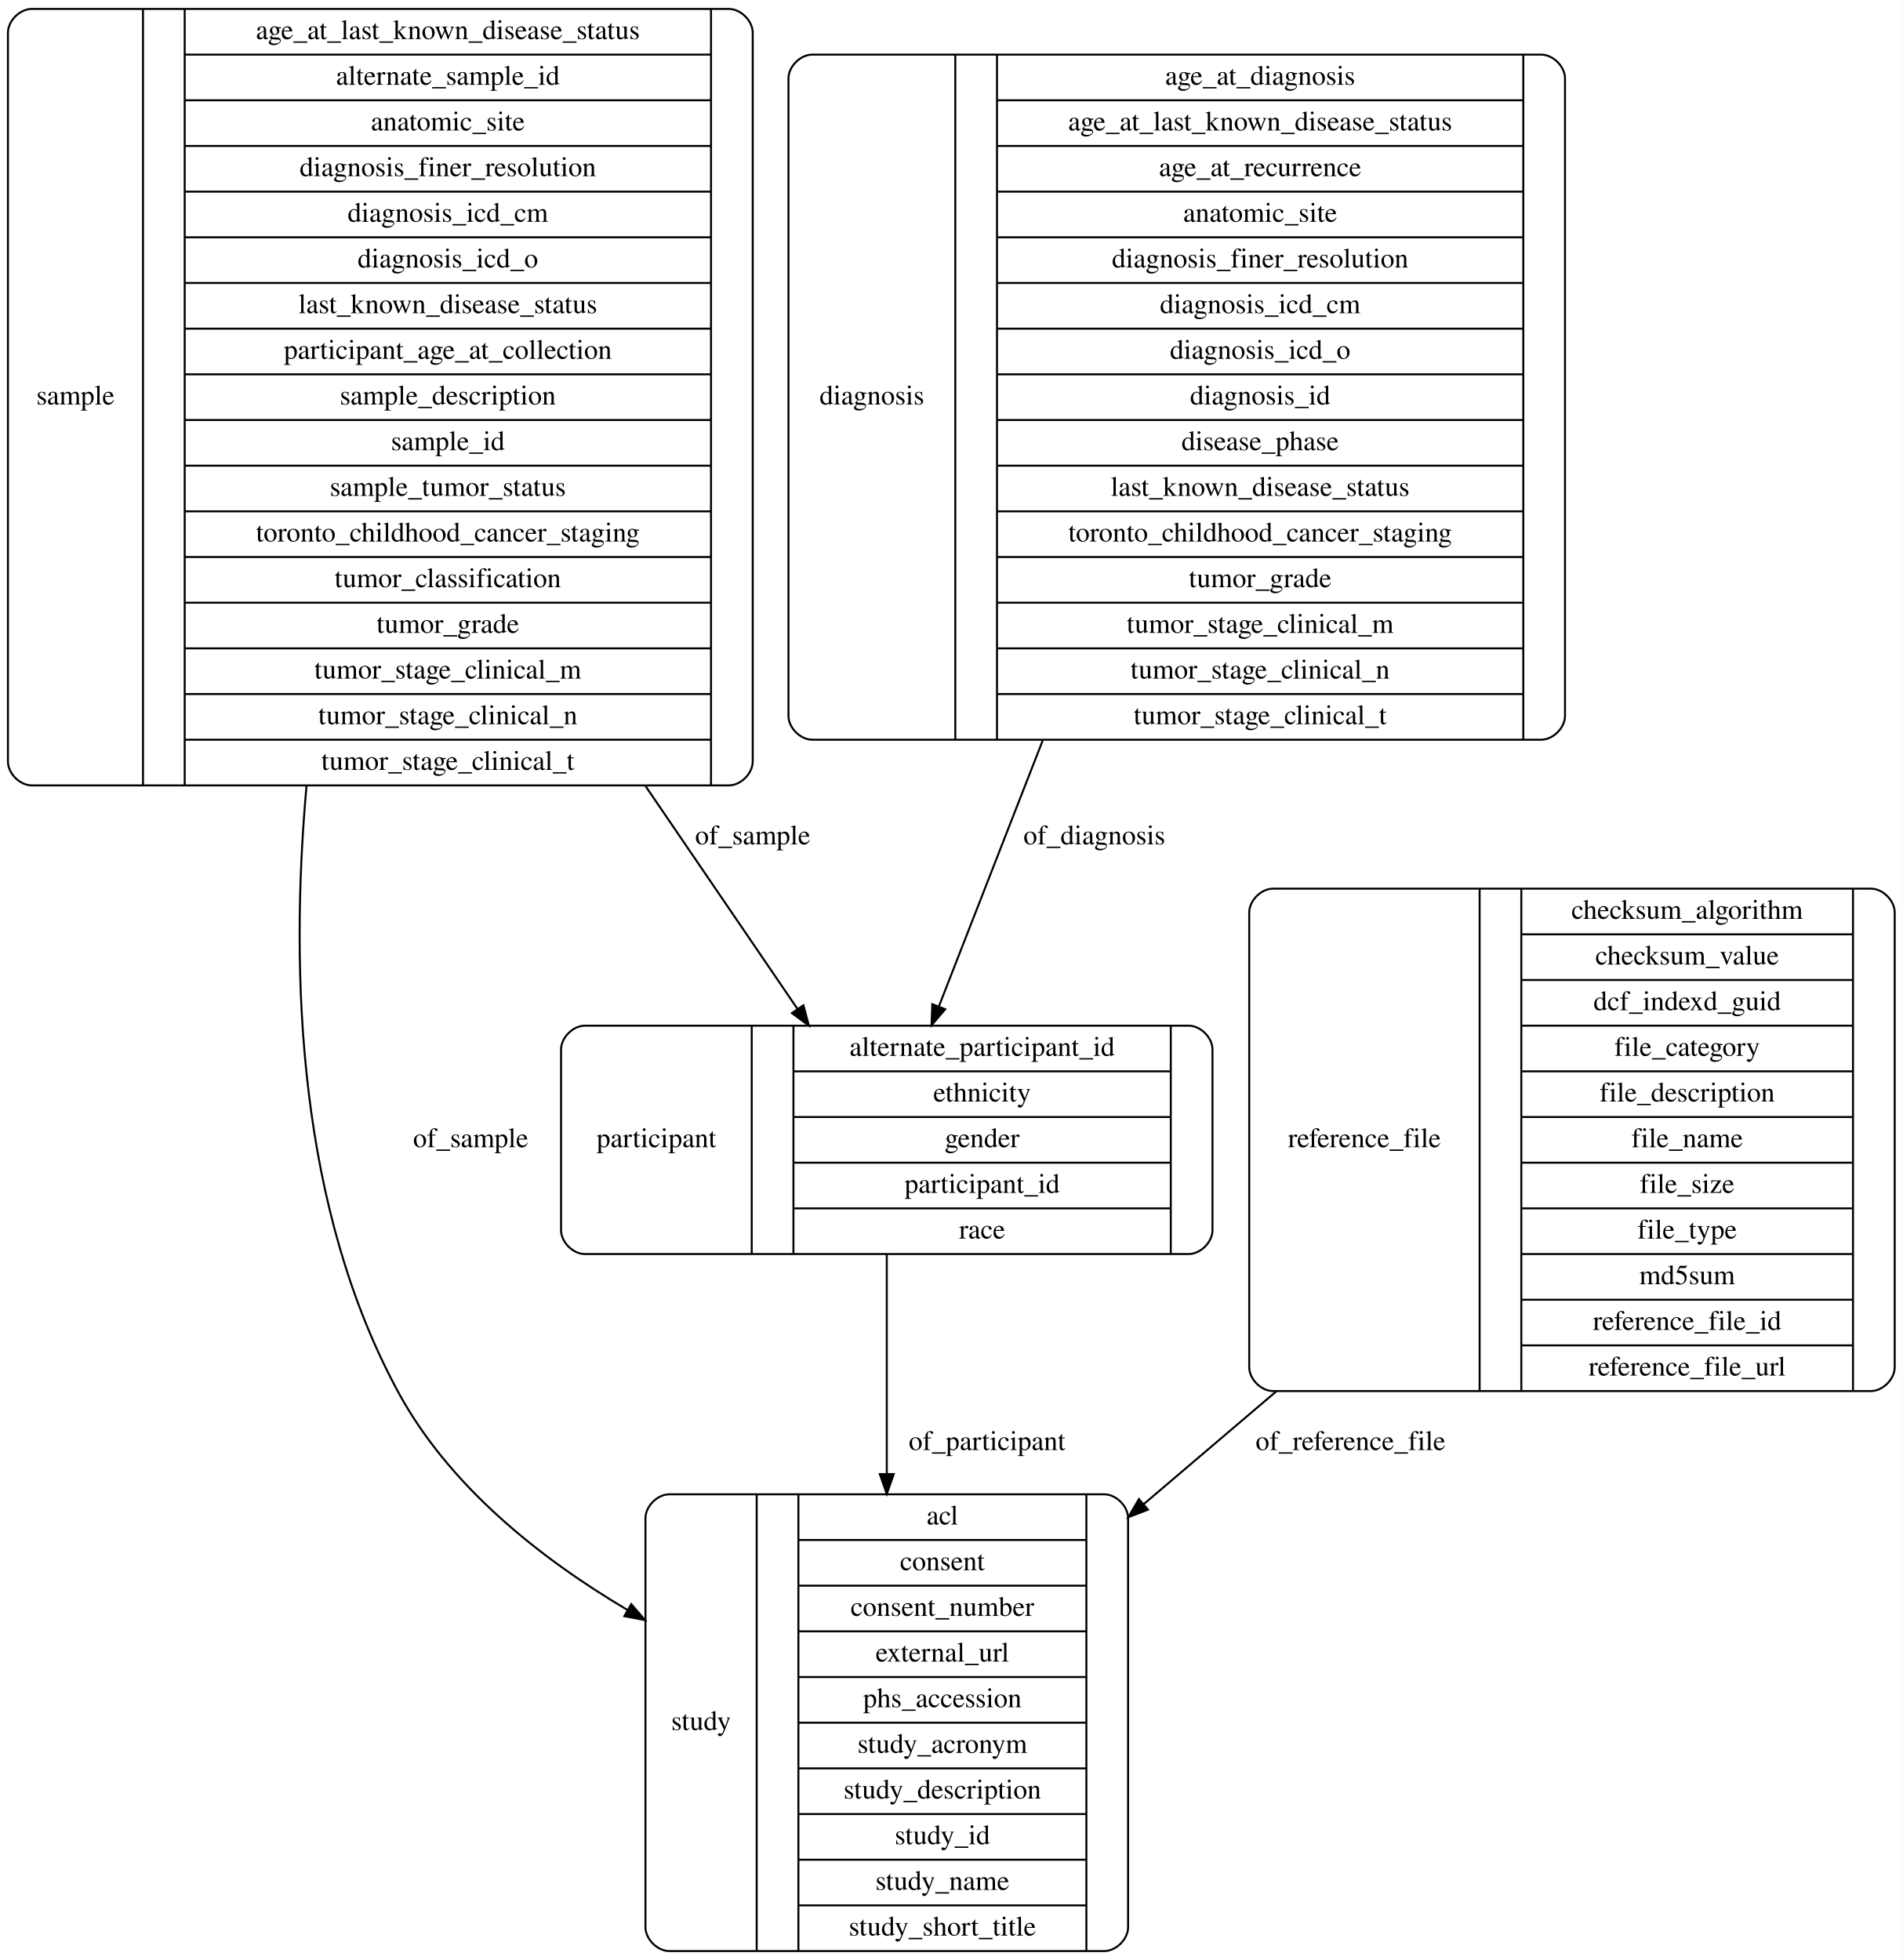
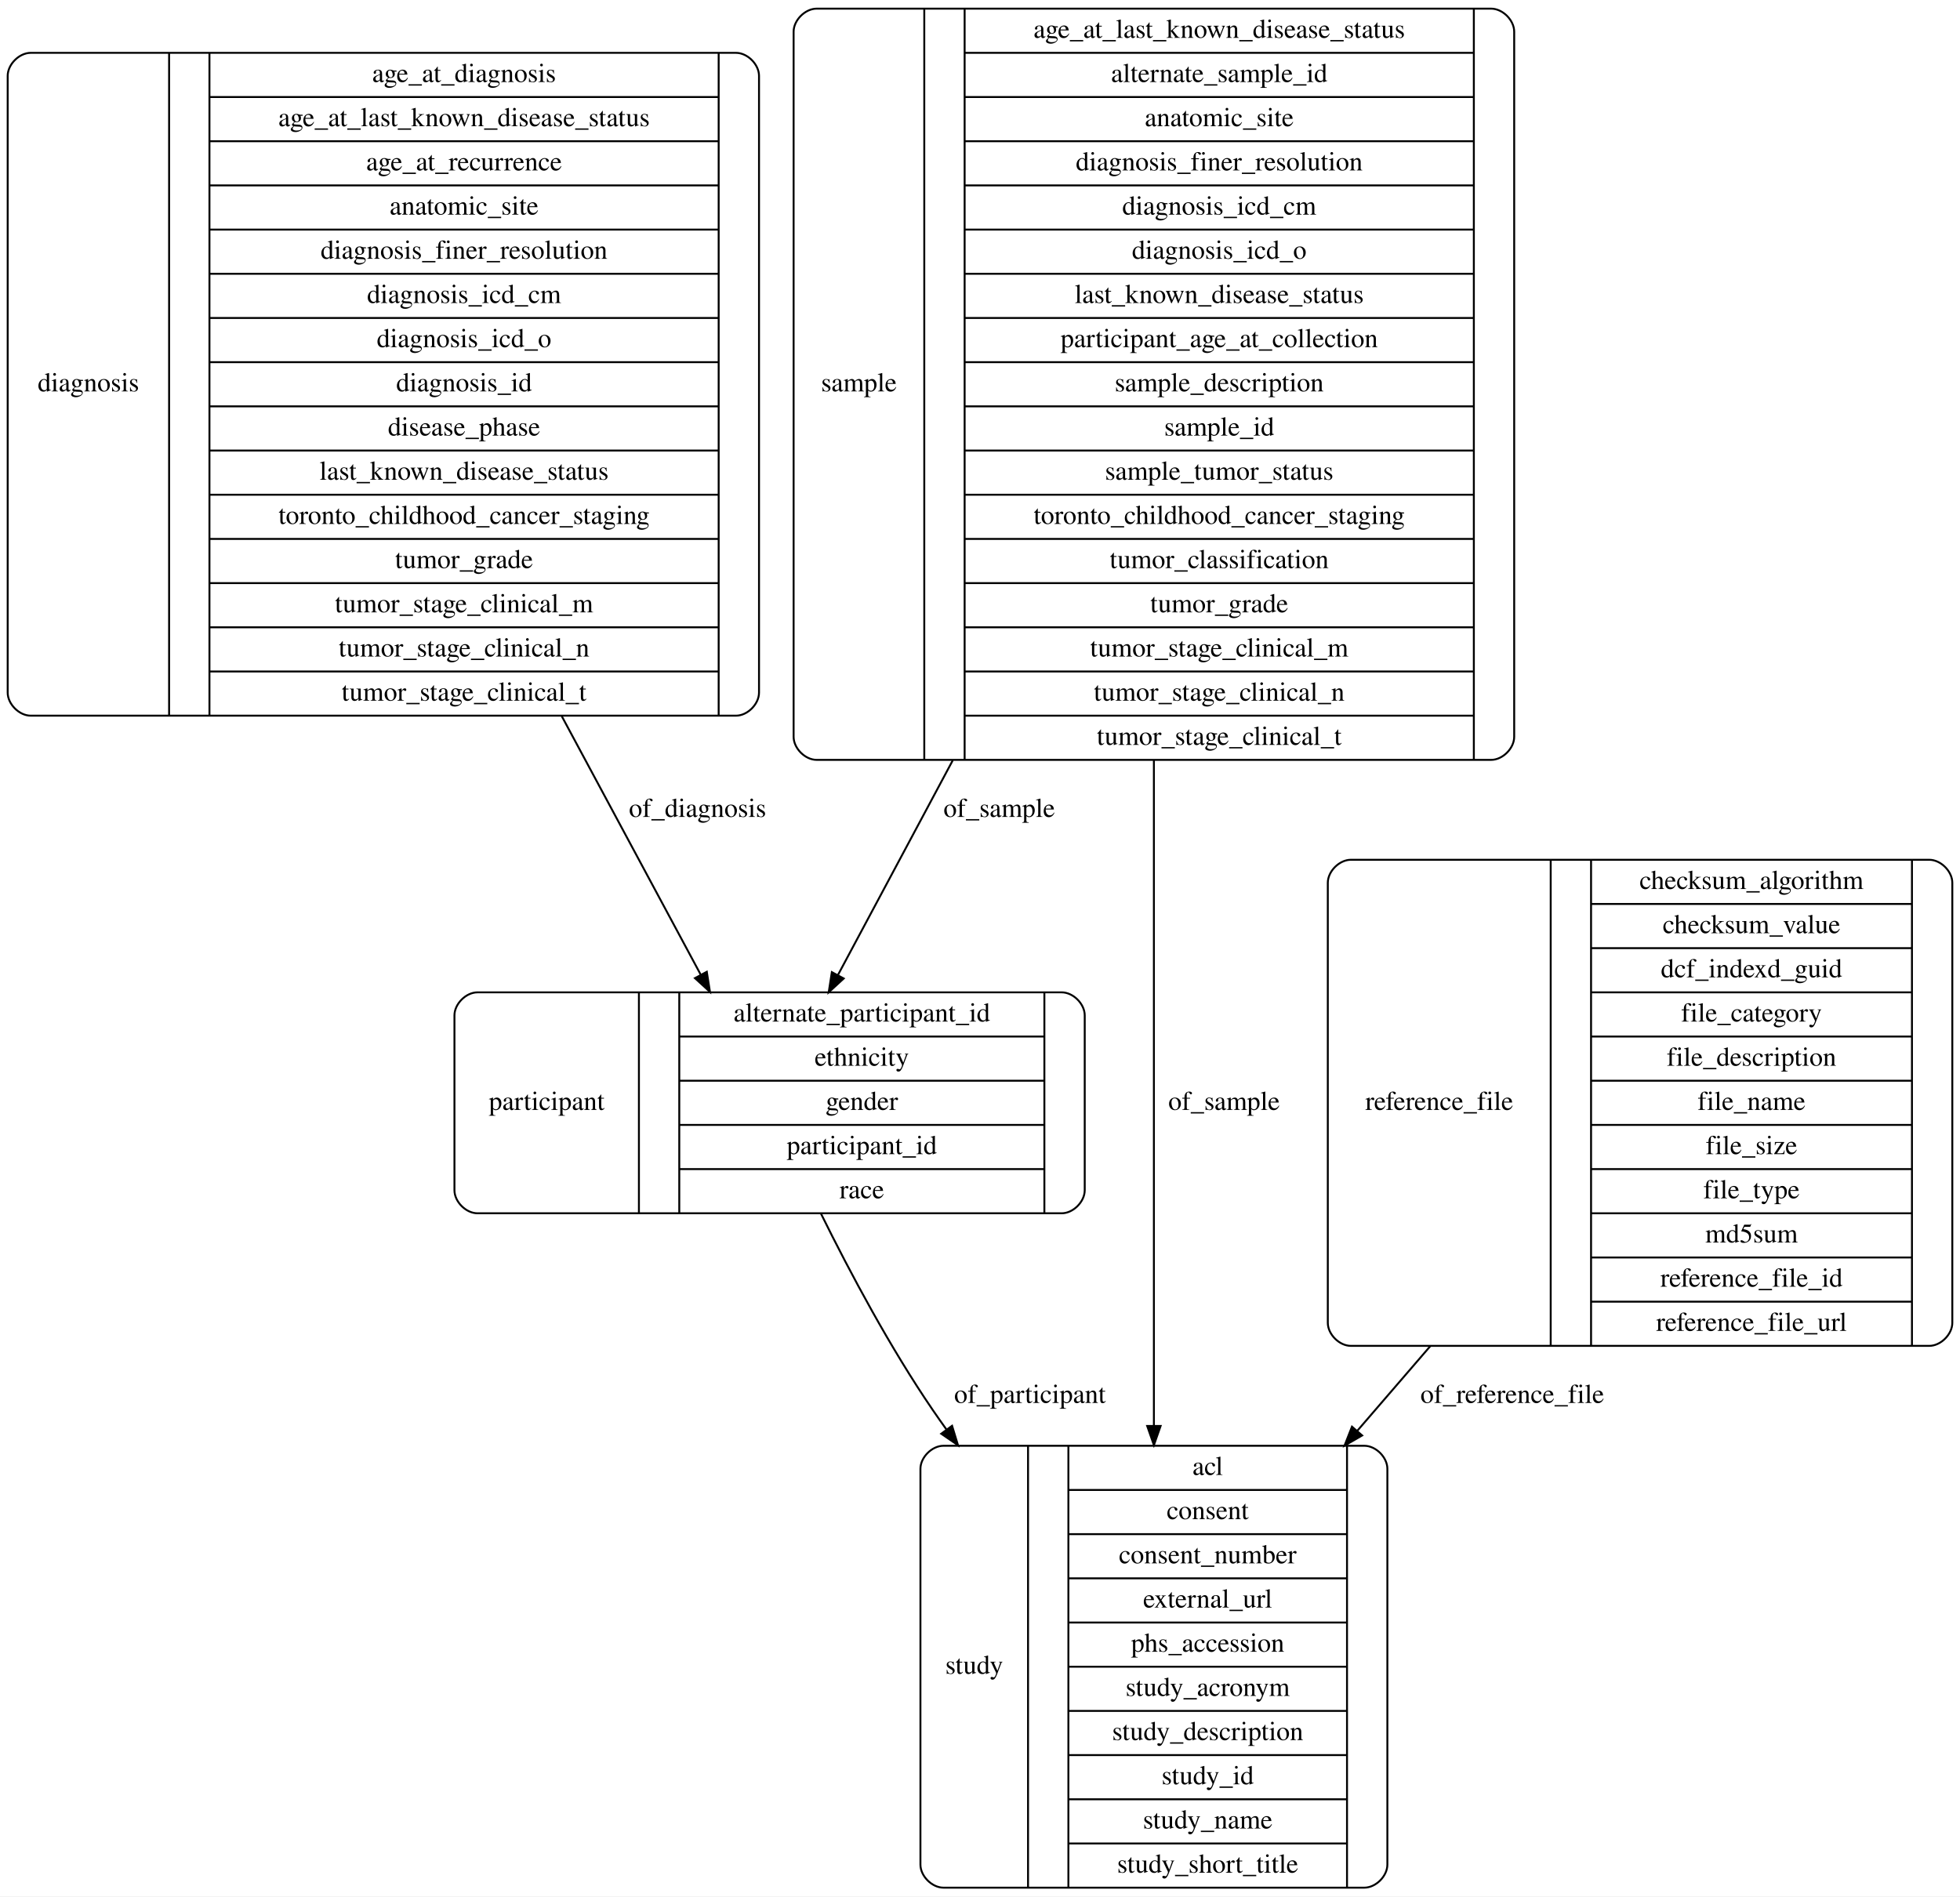
- <svg xmlns="http://www.w3.org/2000/svg" width="958pt" height="987pt" viewBox="0.00 0.00 958.00 987.00">
+ <svg xmlns="http://www.w3.org/2000/svg" width="1020pt" height="987pt" viewBox="0.00 0.00 1020.00 987.00">
  <g id="graph0" class="graph" transform="scale(1 1) rotate(0) translate(4 983)">
-     <polygon fill="#ffffff" stroke="transparent" points="-4,4 -4,-983 954,-983 954,4 -4,4" />
+     <polygon fill="#ffffff" stroke="transparent" points="-4,4 -4,-983 1016,-983 1016,4 -4,4" />
    <g id="node1" class="node">
-       <path fill="none" stroke="#000000" d="M12,-587.5C12,-587.5 363,-587.5 363,-587.5 369,-587.5 375,-593.5 375,-599.5 375,-599.5 375,-966.5 375,-966.5 375,-972.5 369,-978.5 363,-978.5 363,-978.5 12,-978.5 12,-978.5 6,-978.5 0,-972.5 0,-966.5 0,-966.5 0,-599.5 0,-599.5 0,-593.5 6,-587.5 12,-587.5" />
-       <text text-anchor="middle" x="34" y="-779.3" font-family="Times,serif" font-size="14.00" fill="#000000">sample</text>
-       <polyline fill="none" stroke="#000000" points="68,-587.5 68,-978.5 " />
-       <text text-anchor="middle" x="78.5" y="-779.3" font-family="Times,serif" font-size="14.00" fill="#000000"> </text>
-       <polyline fill="none" stroke="#000000" points="89,-587.5 89,-978.5 " />
-       <text text-anchor="middle" x="221.5" y="-963.3" font-family="Times,serif" font-size="14.00" fill="#000000">age_at_last_known_disease_status</text>
-       <polyline fill="none" stroke="#000000" points="89,-955.5 354,-955.5 " />
-       <text text-anchor="middle" x="221.5" y="-940.3" font-family="Times,serif" font-size="14.00" fill="#000000">alternate_sample_id</text>
-       <polyline fill="none" stroke="#000000" points="89,-932.5 354,-932.5 " />
-       <text text-anchor="middle" x="221.5" y="-917.3" font-family="Times,serif" font-size="14.00" fill="#000000">anatomic_site</text>
-       <polyline fill="none" stroke="#000000" points="89,-909.5 354,-909.5 " />
-       <text text-anchor="middle" x="221.5" y="-894.3" font-family="Times,serif" font-size="14.00" fill="#000000">diagnosis_finer_resolution</text>
-       <polyline fill="none" stroke="#000000" points="89,-886.5 354,-886.5 " />
-       <text text-anchor="middle" x="221.5" y="-871.3" font-family="Times,serif" font-size="14.00" fill="#000000">diagnosis_icd_cm</text>
-       <polyline fill="none" stroke="#000000" points="89,-863.5 354,-863.5 " />
-       <text text-anchor="middle" x="221.5" y="-848.3" font-family="Times,serif" font-size="14.00" fill="#000000">diagnosis_icd_o</text>
-       <polyline fill="none" stroke="#000000" points="89,-840.5 354,-840.5 " />
-       <text text-anchor="middle" x="221.5" y="-825.3" font-family="Times,serif" font-size="14.00" fill="#000000">last_known_disease_status</text>
-       <polyline fill="none" stroke="#000000" points="89,-817.5 354,-817.5 " />
-       <text text-anchor="middle" x="221.5" y="-802.3" font-family="Times,serif" font-size="14.00" fill="#000000">participant_age_at_collection</text>
-       <polyline fill="none" stroke="#000000" points="89,-794.5 354,-794.5 " />
-       <text text-anchor="middle" x="221.5" y="-779.3" font-family="Times,serif" font-size="14.00" fill="#000000">sample_description</text>
-       <polyline fill="none" stroke="#000000" points="89,-771.5 354,-771.5 " />
-       <text text-anchor="middle" x="221.5" y="-756.3" font-family="Times,serif" font-size="14.00" fill="#000000">sample_id</text>
-       <polyline fill="none" stroke="#000000" points="89,-748.5 354,-748.5 " />
-       <text text-anchor="middle" x="221.5" y="-733.3" font-family="Times,serif" font-size="14.00" fill="#000000">sample_tumor_status</text>
-       <polyline fill="none" stroke="#000000" points="89,-725.5 354,-725.5 " />
-       <text text-anchor="middle" x="221.5" y="-710.3" font-family="Times,serif" font-size="14.00" fill="#000000">toronto_childhood_cancer_staging</text>
-       <polyline fill="none" stroke="#000000" points="89,-702.5 354,-702.5 " />
-       <text text-anchor="middle" x="221.5" y="-687.3" font-family="Times,serif" font-size="14.00" fill="#000000">tumor_classification</text>
-       <polyline fill="none" stroke="#000000" points="89,-679.5 354,-679.5 " />
-       <text text-anchor="middle" x="221.5" y="-664.3" font-family="Times,serif" font-size="14.00" fill="#000000">tumor_grade</text>
-       <polyline fill="none" stroke="#000000" points="89,-656.5 354,-656.5 " />
-       <text text-anchor="middle" x="221.5" y="-641.3" font-family="Times,serif" font-size="14.00" fill="#000000">tumor_stage_clinical_m</text>
-       <polyline fill="none" stroke="#000000" points="89,-633.5 354,-633.5 " />
-       <text text-anchor="middle" x="221.5" y="-618.3" font-family="Times,serif" font-size="14.00" fill="#000000">tumor_stage_clinical_n</text>
-       <polyline fill="none" stroke="#000000" points="89,-610.5 354,-610.5 " />
-       <text text-anchor="middle" x="221.5" y="-595.3" font-family="Times,serif" font-size="14.00" fill="#000000">tumor_stage_clinical_t</text>
-       <polyline fill="none" stroke="#000000" points="354,-587.5 354,-978.5 " />
-       <text text-anchor="middle" x="364.5" y="-779.3" font-family="Times,serif" font-size="14.00" fill="#000000"> </text>
+       <path fill="none" stroke="#000000" d="M487,-.5C487,-.5 706,-.5 706,-.5 712,-.5 718,-6.5 718,-12.5 718,-12.5 718,-218.5 718,-218.5 718,-224.5 712,-230.5 706,-230.5 706,-230.5 487,-230.5 487,-230.5 481,-230.5 475,-224.5 475,-218.5 475,-218.5 475,-12.5 475,-12.5 475,-6.5 481,-.5 487,-.5" />
+       <text text-anchor="middle" x="503" y="-111.8" font-family="Times,serif" font-size="14.00" fill="#000000">study</text>
+       <polyline fill="none" stroke="#000000" points="531,-.5 531,-230.5 " />
+       <text text-anchor="middle" x="541.5" y="-111.8" font-family="Times,serif" font-size="14.00" fill="#000000"> </text>
+       <polyline fill="none" stroke="#000000" points="552,-.5 552,-230.5 " />
+       <text text-anchor="middle" x="624.5" y="-215.3" font-family="Times,serif" font-size="14.00" fill="#000000">acl</text>
+       <polyline fill="none" stroke="#000000" points="552,-207.5 697,-207.5 " />
+       <text text-anchor="middle" x="624.5" y="-192.3" font-family="Times,serif" font-size="14.00" fill="#000000">consent</text>
+       <polyline fill="none" stroke="#000000" points="552,-184.5 697,-184.5 " />
+       <text text-anchor="middle" x="624.5" y="-169.3" font-family="Times,serif" font-size="14.00" fill="#000000">consent_number</text>
+       <polyline fill="none" stroke="#000000" points="552,-161.5 697,-161.5 " />
+       <text text-anchor="middle" x="624.5" y="-146.3" font-family="Times,serif" font-size="14.00" fill="#000000">external_url</text>
+       <polyline fill="none" stroke="#000000" points="552,-138.5 697,-138.5 " />
+       <text text-anchor="middle" x="624.5" y="-123.3" font-family="Times,serif" font-size="14.00" fill="#000000">phs_accession</text>
+       <polyline fill="none" stroke="#000000" points="552,-115.5 697,-115.5 " />
+       <text text-anchor="middle" x="624.5" y="-100.3" font-family="Times,serif" font-size="14.00" fill="#000000">study_acronym</text>
+       <polyline fill="none" stroke="#000000" points="552,-92.5 697,-92.5 " />
+       <text text-anchor="middle" x="624.5" y="-77.3" font-family="Times,serif" font-size="14.00" fill="#000000">study_description</text>
+       <polyline fill="none" stroke="#000000" points="552,-69.5 697,-69.5 " />
+       <text text-anchor="middle" x="624.5" y="-54.3" font-family="Times,serif" font-size="14.00" fill="#000000">study_id</text>
+       <polyline fill="none" stroke="#000000" points="552,-46.5 697,-46.5 " />
+       <text text-anchor="middle" x="624.5" y="-31.3" font-family="Times,serif" font-size="14.00" fill="#000000">study_name</text>
+       <polyline fill="none" stroke="#000000" points="552,-23.5 697,-23.5 " />
+       <text text-anchor="middle" x="624.5" y="-8.3" font-family="Times,serif" font-size="14.00" fill="#000000">study_short_title</text>
+       <polyline fill="none" stroke="#000000" points="697,-.5 697,-230.5 " />
+       <text text-anchor="middle" x="707.5" y="-111.8" font-family="Times,serif" font-size="14.00" fill="#000000"> </text>
    </g>
    <g id="node2" class="node">
-       <path fill="none" stroke="#000000" d="M333,-.5C333,-.5 552,-.5 552,-.5 558,-.5 564,-6.5 564,-12.5 564,-12.5 564,-218.5 564,-218.5 564,-224.5 558,-230.5 552,-230.5 552,-230.5 333,-230.5 333,-230.5 327,-230.5 321,-224.5 321,-218.5 321,-218.5 321,-12.5 321,-12.5 321,-6.5 327,-.5 333,-.5" />
-       <text text-anchor="middle" x="349" y="-111.8" font-family="Times,serif" font-size="14.00" fill="#000000">study</text>
-       <polyline fill="none" stroke="#000000" points="377,-.5 377,-230.5 " />
-       <text text-anchor="middle" x="387.5" y="-111.8" font-family="Times,serif" font-size="14.00" fill="#000000"> </text>
-       <polyline fill="none" stroke="#000000" points="398,-.5 398,-230.5 " />
-       <text text-anchor="middle" x="470.5" y="-215.3" font-family="Times,serif" font-size="14.00" fill="#000000">acl</text>
-       <polyline fill="none" stroke="#000000" points="398,-207.5 543,-207.5 " />
-       <text text-anchor="middle" x="470.5" y="-192.3" font-family="Times,serif" font-size="14.00" fill="#000000">consent</text>
-       <polyline fill="none" stroke="#000000" points="398,-184.5 543,-184.5 " />
-       <text text-anchor="middle" x="470.5" y="-169.3" font-family="Times,serif" font-size="14.00" fill="#000000">consent_number</text>
-       <polyline fill="none" stroke="#000000" points="398,-161.5 543,-161.5 " />
-       <text text-anchor="middle" x="470.5" y="-146.3" font-family="Times,serif" font-size="14.00" fill="#000000">external_url</text>
-       <polyline fill="none" stroke="#000000" points="398,-138.5 543,-138.5 " />
-       <text text-anchor="middle" x="470.5" y="-123.3" font-family="Times,serif" font-size="14.00" fill="#000000">phs_accession</text>
-       <polyline fill="none" stroke="#000000" points="398,-115.5 543,-115.5 " />
-       <text text-anchor="middle" x="470.5" y="-100.3" font-family="Times,serif" font-size="14.00" fill="#000000">study_acronym</text>
-       <polyline fill="none" stroke="#000000" points="398,-92.5 543,-92.5 " />
-       <text text-anchor="middle" x="470.5" y="-77.3" font-family="Times,serif" font-size="14.00" fill="#000000">study_description</text>
-       <polyline fill="none" stroke="#000000" points="398,-69.5 543,-69.5 " />
-       <text text-anchor="middle" x="470.5" y="-54.3" font-family="Times,serif" font-size="14.00" fill="#000000">study_id</text>
-       <polyline fill="none" stroke="#000000" points="398,-46.5 543,-46.5 " />
-       <text text-anchor="middle" x="470.5" y="-31.3" font-family="Times,serif" font-size="14.00" fill="#000000">study_name</text>
-       <polyline fill="none" stroke="#000000" points="398,-23.5 543,-23.5 " />
-       <text text-anchor="middle" x="470.5" y="-8.3" font-family="Times,serif" font-size="14.00" fill="#000000">study_short_title</text>
-       <polyline fill="none" stroke="#000000" points="543,-.5 543,-230.5 " />
-       <text text-anchor="middle" x="553.5" y="-111.8" font-family="Times,serif" font-size="14.00" fill="#000000"> </text>
+       <path fill="none" stroke="#000000" d="M12,-610.5C12,-610.5 379,-610.5 379,-610.5 385,-610.5 391,-616.5 391,-622.5 391,-622.5 391,-943.5 391,-943.5 391,-949.5 385,-955.5 379,-955.5 379,-955.5 12,-955.5 12,-955.5 6,-955.5 0,-949.5 0,-943.5 0,-943.5 0,-622.5 0,-622.5 0,-616.5 6,-610.5 12,-610.5" />
+       <text text-anchor="middle" x="42" y="-779.3" font-family="Times,serif" font-size="14.00" fill="#000000">diagnosis</text>
+       <polyline fill="none" stroke="#000000" points="84,-610.5 84,-955.5 " />
+       <text text-anchor="middle" x="94.5" y="-779.3" font-family="Times,serif" font-size="14.00" fill="#000000"> </text>
+       <polyline fill="none" stroke="#000000" points="105,-610.5 105,-955.5 " />
+       <text text-anchor="middle" x="237.5" y="-940.3" font-family="Times,serif" font-size="14.00" fill="#000000">age_at_diagnosis</text>
+       <polyline fill="none" stroke="#000000" points="105,-932.5 370,-932.5 " />
+       <text text-anchor="middle" x="237.5" y="-917.3" font-family="Times,serif" font-size="14.00" fill="#000000">age_at_last_known_disease_status</text>
+       <polyline fill="none" stroke="#000000" points="105,-909.5 370,-909.5 " />
+       <text text-anchor="middle" x="237.5" y="-894.3" font-family="Times,serif" font-size="14.00" fill="#000000">age_at_recurrence</text>
+       <polyline fill="none" stroke="#000000" points="105,-886.5 370,-886.5 " />
+       <text text-anchor="middle" x="237.5" y="-871.3" font-family="Times,serif" font-size="14.00" fill="#000000">anatomic_site</text>
+       <polyline fill="none" stroke="#000000" points="105,-863.5 370,-863.5 " />
+       <text text-anchor="middle" x="237.5" y="-848.3" font-family="Times,serif" font-size="14.00" fill="#000000">diagnosis_finer_resolution</text>
+       <polyline fill="none" stroke="#000000" points="105,-840.5 370,-840.5 " />
+       <text text-anchor="middle" x="237.5" y="-825.3" font-family="Times,serif" font-size="14.00" fill="#000000">diagnosis_icd_cm</text>
+       <polyline fill="none" stroke="#000000" points="105,-817.5 370,-817.5 " />
+       <text text-anchor="middle" x="237.5" y="-802.3" font-family="Times,serif" font-size="14.00" fill="#000000">diagnosis_icd_o</text>
+       <polyline fill="none" stroke="#000000" points="105,-794.5 370,-794.5 " />
+       <text text-anchor="middle" x="237.5" y="-779.3" font-family="Times,serif" font-size="14.00" fill="#000000">diagnosis_id</text>
+       <polyline fill="none" stroke="#000000" points="105,-771.5 370,-771.5 " />
+       <text text-anchor="middle" x="237.5" y="-756.3" font-family="Times,serif" font-size="14.00" fill="#000000">disease_phase</text>
+       <polyline fill="none" stroke="#000000" points="105,-748.5 370,-748.5 " />
+       <text text-anchor="middle" x="237.5" y="-733.3" font-family="Times,serif" font-size="14.00" fill="#000000">last_known_disease_status</text>
+       <polyline fill="none" stroke="#000000" points="105,-725.5 370,-725.5 " />
+       <text text-anchor="middle" x="237.5" y="-710.3" font-family="Times,serif" font-size="14.00" fill="#000000">toronto_childhood_cancer_staging</text>
+       <polyline fill="none" stroke="#000000" points="105,-702.5 370,-702.5 " />
+       <text text-anchor="middle" x="237.5" y="-687.3" font-family="Times,serif" font-size="14.00" fill="#000000">tumor_grade</text>
+       <polyline fill="none" stroke="#000000" points="105,-679.5 370,-679.5 " />
+       <text text-anchor="middle" x="237.5" y="-664.3" font-family="Times,serif" font-size="14.00" fill="#000000">tumor_stage_clinical_m</text>
+       <polyline fill="none" stroke="#000000" points="105,-656.5 370,-656.5 " />
+       <text text-anchor="middle" x="237.5" y="-641.3" font-family="Times,serif" font-size="14.00" fill="#000000">tumor_stage_clinical_n</text>
+       <polyline fill="none" stroke="#000000" points="105,-633.5 370,-633.5 " />
+       <text text-anchor="middle" x="237.5" y="-618.3" font-family="Times,serif" font-size="14.00" fill="#000000">tumor_stage_clinical_t</text>
+       <polyline fill="none" stroke="#000000" points="370,-610.5 370,-955.5 " />
+       <text text-anchor="middle" x="380.5" y="-779.3" font-family="Times,serif" font-size="14.00" fill="#000000"> </text>
+     </g>
+     <g id="node3" class="node">
+       <path fill="none" stroke="#000000" d="M244.5,-351.5C244.5,-351.5 548.5,-351.5 548.5,-351.5 554.5,-351.5 560.5,-357.5 560.5,-363.5 560.5,-363.5 560.5,-454.5 560.5,-454.5 560.5,-460.5 554.5,-466.5 548.5,-466.5 548.5,-466.5 244.5,-466.5 244.5,-466.5 238.5,-466.5 232.5,-460.5 232.5,-454.5 232.5,-454.5 232.5,-363.5 232.5,-363.5 232.5,-357.5 238.5,-351.5 244.5,-351.5" />
+       <text text-anchor="middle" x="280.5" y="-405.3" font-family="Times,serif" font-size="14.00" fill="#000000">participant</text>
+       <polyline fill="none" stroke="#000000" points="328.5,-351.5 328.5,-466.5 " />
+       <text text-anchor="middle" x="339" y="-405.3" font-family="Times,serif" font-size="14.00" fill="#000000"> </text>
+       <polyline fill="none" stroke="#000000" points="349.5,-351.5 349.5,-466.5 " />
+       <text text-anchor="middle" x="444.5" y="-451.3" font-family="Times,serif" font-size="14.00" fill="#000000">alternate_participant_id</text>
+       <polyline fill="none" stroke="#000000" points="349.5,-443.5 539.5,-443.5 " />
+       <text text-anchor="middle" x="444.5" y="-428.3" font-family="Times,serif" font-size="14.00" fill="#000000">ethnicity</text>
+       <polyline fill="none" stroke="#000000" points="349.5,-420.5 539.5,-420.5 " />
+       <text text-anchor="middle" x="444.5" y="-405.3" font-family="Times,serif" font-size="14.00" fill="#000000">gender</text>
+       <polyline fill="none" stroke="#000000" points="349.5,-397.5 539.5,-397.5 " />
+       <text text-anchor="middle" x="444.5" y="-382.3" font-family="Times,serif" font-size="14.00" fill="#000000">participant_id</text>
+       <polyline fill="none" stroke="#000000" points="349.5,-374.5 539.5,-374.5 " />
+       <text text-anchor="middle" x="444.5" y="-359.3" font-family="Times,serif" font-size="14.00" fill="#000000">race</text>
+       <polyline fill="none" stroke="#000000" points="539.5,-351.5 539.5,-466.5 " />
+       <text text-anchor="middle" x="550" y="-405.3" font-family="Times,serif" font-size="14.00" fill="#000000"> </text>
    </g>
    <g id="edge4" class="edge">
-       <path fill="none" stroke="#000000" d="M150.343,-587.352C141.63,-490.07 146.635,-373.959 196.5,-282 221.966,-235.036 267.105,-198.816 311.825,-172.336" />
-       <polygon fill="#000000" stroke="#000000" points="313.853,-175.206 320.757,-167.169 310.349,-169.147 313.853,-175.206" />
-       <text text-anchor="middle" x="233" y="-405.3" font-family="Times,serif" font-size="14.00" fill="#000000">of_sample</text>
+       <path fill="none" stroke="#000000" d="M288.351,-610.232C314.063,-562.39 340.446,-513.299 360.717,-475.582" />
+       <polygon fill="#000000" stroke="#000000" points="363.82,-477.202 365.471,-466.736 357.654,-473.888 363.82,-477.202" />
+       <text text-anchor="middle" x="359" y="-557.8" font-family="Times,serif" font-size="14.00" fill="#000000">of_diagnosis</text>
+     </g>
+     <g id="edge5" class="edge">
+       <path fill="none" stroke="#000000" d="M423.247,-351.309C438.69,-320.053 459.398,-281.327 481.5,-249 483.766,-245.686 486.102,-242.36 488.495,-239.034" />
+       <polygon fill="#000000" stroke="#000000" points="491.465,-240.902 494.552,-230.767 485.818,-236.765 491.465,-240.902" />
+       <text text-anchor="middle" x="532" y="-252.8" font-family="Times,serif" font-size="14.00" fill="#000000">of_participant</text>
    </g>
    <g id="node4" class="node">
-       <path fill="none" stroke="#000000" d="M290.5,-351.5C290.5,-351.5 594.5,-351.5 594.5,-351.5 600.5,-351.5 606.5,-357.5 606.5,-363.5 606.5,-363.5 606.5,-454.5 606.5,-454.5 606.5,-460.5 600.5,-466.5 594.5,-466.5 594.5,-466.5 290.5,-466.5 290.5,-466.5 284.5,-466.5 278.5,-460.5 278.5,-454.5 278.5,-454.5 278.5,-363.5 278.5,-363.5 278.5,-357.5 284.5,-351.5 290.5,-351.5" />
-       <text text-anchor="middle" x="326.5" y="-405.3" font-family="Times,serif" font-size="14.00" fill="#000000">participant</text>
-       <polyline fill="none" stroke="#000000" points="374.5,-351.5 374.5,-466.5 " />
-       <text text-anchor="middle" x="385" y="-405.3" font-family="Times,serif" font-size="14.00" fill="#000000"> </text>
-       <polyline fill="none" stroke="#000000" points="395.5,-351.5 395.5,-466.5 " />
-       <text text-anchor="middle" x="490.5" y="-451.3" font-family="Times,serif" font-size="14.00" fill="#000000">alternate_participant_id</text>
-       <polyline fill="none" stroke="#000000" points="395.5,-443.5 585.5,-443.5 " />
-       <text text-anchor="middle" x="490.5" y="-428.3" font-family="Times,serif" font-size="14.00" fill="#000000">ethnicity</text>
-       <polyline fill="none" stroke="#000000" points="395.5,-420.5 585.5,-420.5 " />
-       <text text-anchor="middle" x="490.5" y="-405.3" font-family="Times,serif" font-size="14.00" fill="#000000">gender</text>
-       <polyline fill="none" stroke="#000000" points="395.5,-397.5 585.5,-397.5 " />
-       <text text-anchor="middle" x="490.5" y="-382.3" font-family="Times,serif" font-size="14.00" fill="#000000">participant_id</text>
-       <polyline fill="none" stroke="#000000" points="395.5,-374.5 585.5,-374.5 " />
-       <text text-anchor="middle" x="490.5" y="-359.3" font-family="Times,serif" font-size="14.00" fill="#000000">race</text>
-       <polyline fill="none" stroke="#000000" points="585.5,-351.5 585.5,-466.5 " />
-       <text text-anchor="middle" x="596" y="-405.3" font-family="Times,serif" font-size="14.00" fill="#000000"> </text>
+       <path fill="none" stroke="#000000" d="M699,-282.5C699,-282.5 1000,-282.5 1000,-282.5 1006,-282.5 1012,-288.5 1012,-294.5 1012,-294.5 1012,-523.5 1012,-523.5 1012,-529.5 1006,-535.5 1000,-535.5 1000,-535.5 699,-535.5 699,-535.5 693,-535.5 687,-529.5 687,-523.5 687,-523.5 687,-294.5 687,-294.5 687,-288.5 693,-282.5 699,-282.5" />
+       <text text-anchor="middle" x="745" y="-405.3" font-family="Times,serif" font-size="14.00" fill="#000000">reference_file</text>
+       <polyline fill="none" stroke="#000000" points="803,-282.5 803,-535.5 " />
+       <text text-anchor="middle" x="813.5" y="-405.3" font-family="Times,serif" font-size="14.00" fill="#000000"> </text>
+       <polyline fill="none" stroke="#000000" points="824,-282.5 824,-535.5 " />
+       <text text-anchor="middle" x="907.5" y="-520.3" font-family="Times,serif" font-size="14.00" fill="#000000">checksum_algorithm</text>
+       <polyline fill="none" stroke="#000000" points="824,-512.5 991,-512.5 " />
+       <text text-anchor="middle" x="907.5" y="-497.3" font-family="Times,serif" font-size="14.00" fill="#000000">checksum_value</text>
+       <polyline fill="none" stroke="#000000" points="824,-489.5 991,-489.5 " />
+       <text text-anchor="middle" x="907.5" y="-474.3" font-family="Times,serif" font-size="14.00" fill="#000000">dcf_indexd_guid</text>
+       <polyline fill="none" stroke="#000000" points="824,-466.5 991,-466.5 " />
+       <text text-anchor="middle" x="907.5" y="-451.3" font-family="Times,serif" font-size="14.00" fill="#000000">file_category</text>
+       <polyline fill="none" stroke="#000000" points="824,-443.5 991,-443.5 " />
+       <text text-anchor="middle" x="907.5" y="-428.3" font-family="Times,serif" font-size="14.00" fill="#000000">file_description</text>
+       <polyline fill="none" stroke="#000000" points="824,-420.5 991,-420.5 " />
+       <text text-anchor="middle" x="907.5" y="-405.3" font-family="Times,serif" font-size="14.00" fill="#000000">file_name</text>
+       <polyline fill="none" stroke="#000000" points="824,-397.5 991,-397.5 " />
+       <text text-anchor="middle" x="907.5" y="-382.3" font-family="Times,serif" font-size="14.00" fill="#000000">file_size</text>
+       <polyline fill="none" stroke="#000000" points="824,-374.5 991,-374.5 " />
+       <text text-anchor="middle" x="907.5" y="-359.3" font-family="Times,serif" font-size="14.00" fill="#000000">file_type</text>
+       <polyline fill="none" stroke="#000000" points="824,-351.5 991,-351.5 " />
+       <text text-anchor="middle" x="907.5" y="-336.3" font-family="Times,serif" font-size="14.00" fill="#000000">md5sum</text>
+       <polyline fill="none" stroke="#000000" points="824,-328.5 991,-328.5 " />
+       <text text-anchor="middle" x="907.5" y="-313.3" font-family="Times,serif" font-size="14.00" fill="#000000">reference_file_id</text>
+       <polyline fill="none" stroke="#000000" points="824,-305.5 991,-305.5 " />
+       <text text-anchor="middle" x="907.5" y="-290.3" font-family="Times,serif" font-size="14.00" fill="#000000">reference_file_url</text>
+       <polyline fill="none" stroke="#000000" points="991,-282.5 991,-535.5 " />
+       <text text-anchor="middle" x="1001.5" y="-405.3" font-family="Times,serif" font-size="14.00" fill="#000000"> </text>
    </g>
-     <g id="edge5" class="edge">
-       <path fill="none" stroke="#000000" d="M320.975,-587.237C348.629,-546.677 375.908,-506.668 397.592,-474.865" />
-       <polygon fill="#000000" stroke="#000000" points="400.526,-476.775 403.267,-466.541 394.742,-472.832 400.526,-476.775" />
-       <text text-anchor="middle" x="375" y="-557.8" font-family="Times,serif" font-size="14.00" fill="#000000">of_sample</text>
+     <g id="edge1" class="edge">
+       <path fill="none" stroke="#000000" d="M740.37,-282.4C727.728,-267.735 714.851,-252.796 702.255,-238.185" />
+       <polygon fill="#000000" stroke="#000000" points="704.878,-235.866 695.697,-230.577 699.576,-240.436 704.878,-235.866" />
+       <text text-anchor="middle" x="783" y="-252.8" font-family="Times,serif" font-size="14.00" fill="#000000">of_reference_file</text>
    </g>
-     <g id="node3" class="node">
-       <path fill="none" stroke="#000000" d="M405,-610.5C405,-610.5 772,-610.5 772,-610.5 778,-610.5 784,-616.5 784,-622.5 784,-622.5 784,-943.5 784,-943.5 784,-949.5 778,-955.5 772,-955.5 772,-955.5 405,-955.5 405,-955.5 399,-955.5 393,-949.5 393,-943.5 393,-943.5 393,-622.5 393,-622.5 393,-616.5 399,-610.5 405,-610.5" />
-       <text text-anchor="middle" x="435" y="-779.3" font-family="Times,serif" font-size="14.00" fill="#000000">diagnosis</text>
-       <polyline fill="none" stroke="#000000" points="477,-610.5 477,-955.5 " />
+     <g id="node5" class="node">
+       <path fill="none" stroke="#000000" d="M421,-587.5C421,-587.5 772,-587.5 772,-587.5 778,-587.5 784,-593.5 784,-599.5 784,-599.5 784,-966.5 784,-966.5 784,-972.5 778,-978.5 772,-978.5 772,-978.5 421,-978.5 421,-978.5 415,-978.5 409,-972.5 409,-966.5 409,-966.5 409,-599.5 409,-599.5 409,-593.5 415,-587.5 421,-587.5" />
+       <text text-anchor="middle" x="443" y="-779.3" font-family="Times,serif" font-size="14.00" fill="#000000">sample</text>
+       <polyline fill="none" stroke="#000000" points="477,-587.5 477,-978.5 " />
      <text text-anchor="middle" x="487.5" y="-779.3" font-family="Times,serif" font-size="14.00" fill="#000000"> </text>
-       <polyline fill="none" stroke="#000000" points="498,-610.5 498,-955.5 " />
-       <text text-anchor="middle" x="630.5" y="-940.3" font-family="Times,serif" font-size="14.00" fill="#000000">age_at_diagnosis</text>
+       <polyline fill="none" stroke="#000000" points="498,-587.5 498,-978.5 " />
+       <text text-anchor="middle" x="630.5" y="-963.3" font-family="Times,serif" font-size="14.00" fill="#000000">age_at_last_known_disease_status</text>
+       <polyline fill="none" stroke="#000000" points="498,-955.5 763,-955.5 " />
+       <text text-anchor="middle" x="630.5" y="-940.3" font-family="Times,serif" font-size="14.00" fill="#000000">alternate_sample_id</text>
      <polyline fill="none" stroke="#000000" points="498,-932.5 763,-932.5 " />
-       <text text-anchor="middle" x="630.5" y="-917.3" font-family="Times,serif" font-size="14.00" fill="#000000">age_at_last_known_disease_status</text>
+       <text text-anchor="middle" x="630.5" y="-917.3" font-family="Times,serif" font-size="14.00" fill="#000000">anatomic_site</text>
      <polyline fill="none" stroke="#000000" points="498,-909.5 763,-909.5 " />
-       <text text-anchor="middle" x="630.5" y="-894.3" font-family="Times,serif" font-size="14.00" fill="#000000">age_at_recurrence</text>
+       <text text-anchor="middle" x="630.5" y="-894.3" font-family="Times,serif" font-size="14.00" fill="#000000">diagnosis_finer_resolution</text>
      <polyline fill="none" stroke="#000000" points="498,-886.5 763,-886.5 " />
-       <text text-anchor="middle" x="630.5" y="-871.3" font-family="Times,serif" font-size="14.00" fill="#000000">anatomic_site</text>
+       <text text-anchor="middle" x="630.5" y="-871.3" font-family="Times,serif" font-size="14.00" fill="#000000">diagnosis_icd_cm</text>
      <polyline fill="none" stroke="#000000" points="498,-863.5 763,-863.5 " />
-       <text text-anchor="middle" x="630.5" y="-848.3" font-family="Times,serif" font-size="14.00" fill="#000000">diagnosis_finer_resolution</text>
+       <text text-anchor="middle" x="630.5" y="-848.3" font-family="Times,serif" font-size="14.00" fill="#000000">diagnosis_icd_o</text>
      <polyline fill="none" stroke="#000000" points="498,-840.5 763,-840.5 " />
-       <text text-anchor="middle" x="630.5" y="-825.3" font-family="Times,serif" font-size="14.00" fill="#000000">diagnosis_icd_cm</text>
+       <text text-anchor="middle" x="630.5" y="-825.3" font-family="Times,serif" font-size="14.00" fill="#000000">last_known_disease_status</text>
      <polyline fill="none" stroke="#000000" points="498,-817.5 763,-817.5 " />
-       <text text-anchor="middle" x="630.5" y="-802.3" font-family="Times,serif" font-size="14.00" fill="#000000">diagnosis_icd_o</text>
+       <text text-anchor="middle" x="630.5" y="-802.3" font-family="Times,serif" font-size="14.00" fill="#000000">participant_age_at_collection</text>
      <polyline fill="none" stroke="#000000" points="498,-794.5 763,-794.5 " />
-       <text text-anchor="middle" x="630.5" y="-779.3" font-family="Times,serif" font-size="14.00" fill="#000000">diagnosis_id</text>
+       <text text-anchor="middle" x="630.5" y="-779.3" font-family="Times,serif" font-size="14.00" fill="#000000">sample_description</text>
      <polyline fill="none" stroke="#000000" points="498,-771.5 763,-771.5 " />
-       <text text-anchor="middle" x="630.5" y="-756.3" font-family="Times,serif" font-size="14.00" fill="#000000">disease_phase</text>
+       <text text-anchor="middle" x="630.5" y="-756.3" font-family="Times,serif" font-size="14.00" fill="#000000">sample_id</text>
      <polyline fill="none" stroke="#000000" points="498,-748.5 763,-748.5 " />
-       <text text-anchor="middle" x="630.5" y="-733.3" font-family="Times,serif" font-size="14.00" fill="#000000">last_known_disease_status</text>
+       <text text-anchor="middle" x="630.5" y="-733.3" font-family="Times,serif" font-size="14.00" fill="#000000">sample_tumor_status</text>
      <polyline fill="none" stroke="#000000" points="498,-725.5 763,-725.5 " />
      <text text-anchor="middle" x="630.5" y="-710.3" font-family="Times,serif" font-size="14.00" fill="#000000">toronto_childhood_cancer_staging</text>
      <polyline fill="none" stroke="#000000" points="498,-702.5 763,-702.5 " />
-       <text text-anchor="middle" x="630.5" y="-687.3" font-family="Times,serif" font-size="14.00" fill="#000000">tumor_grade</text>
+       <text text-anchor="middle" x="630.5" y="-687.3" font-family="Times,serif" font-size="14.00" fill="#000000">tumor_classification</text>
      <polyline fill="none" stroke="#000000" points="498,-679.5 763,-679.5 " />
-       <text text-anchor="middle" x="630.5" y="-664.3" font-family="Times,serif" font-size="14.00" fill="#000000">tumor_stage_clinical_m</text>
+       <text text-anchor="middle" x="630.5" y="-664.3" font-family="Times,serif" font-size="14.00" fill="#000000">tumor_grade</text>
      <polyline fill="none" stroke="#000000" points="498,-656.5 763,-656.5 " />
-       <text text-anchor="middle" x="630.5" y="-641.3" font-family="Times,serif" font-size="14.00" fill="#000000">tumor_stage_clinical_n</text>
+       <text text-anchor="middle" x="630.5" y="-641.3" font-family="Times,serif" font-size="14.00" fill="#000000">tumor_stage_clinical_m</text>
      <polyline fill="none" stroke="#000000" points="498,-633.5 763,-633.5 " />
-       <text text-anchor="middle" x="630.5" y="-618.3" font-family="Times,serif" font-size="14.00" fill="#000000">tumor_stage_clinical_t</text>
-       <polyline fill="none" stroke="#000000" points="763,-610.5 763,-955.5 " />
+       <text text-anchor="middle" x="630.5" y="-618.3" font-family="Times,serif" font-size="14.00" fill="#000000">tumor_stage_clinical_n</text>
+       <polyline fill="none" stroke="#000000" points="498,-610.5 763,-610.5 " />
+       <text text-anchor="middle" x="630.5" y="-595.3" font-family="Times,serif" font-size="14.00" fill="#000000">tumor_stage_clinical_t</text>
+       <polyline fill="none" stroke="#000000" points="763,-587.5 763,-978.5 " />
      <text text-anchor="middle" x="773.5" y="-779.3" font-family="Times,serif" font-size="14.00" fill="#000000"> </text>
    </g>
-     <g id="edge1" class="edge">
-       <path fill="none" stroke="#000000" d="M521.056,-610.232C502.459,-562.592 483.377,-513.714 468.678,-476.06" />
-       <polygon fill="#000000" stroke="#000000" points="471.936,-474.779 465.039,-466.736 465.415,-477.324 471.936,-474.779" />
-       <text text-anchor="middle" x="547" y="-557.8" font-family="Times,serif" font-size="14.00" fill="#000000">of_diagnosis</text>
+     <g id="edge3" class="edge">
+       <path fill="none" stroke="#000000" d="M596.5,-587.238C596.5,-475.405 596.5,-338.484 596.5,-241.018" />
+       <polygon fill="#000000" stroke="#000000" points="600,-240.822 596.5,-230.822 593,-240.822 600,-240.822" />
+       <text text-anchor="middle" x="633" y="-405.3" font-family="Times,serif" font-size="14.00" fill="#000000">of_sample</text>
    </g>
    <g id="edge2" class="edge">
-       <path fill="none" stroke="#000000" d="M442.5,-351.364C442.5,-319.795 442.5,-279.37 442.5,-240.939" />
-       <polygon fill="#000000" stroke="#000000" points="446,-240.691 442.5,-230.691 439,-240.691 446,-240.691" />
-       <text text-anchor="middle" x="493" y="-252.8" font-family="Times,serif" font-size="14.00" fill="#000000">of_participant</text>
-     </g>
-     <g id="node5" class="node">
-       <path fill="none" stroke="#000000" d="M637,-282.5C637,-282.5 938,-282.5 938,-282.5 944,-282.5 950,-288.5 950,-294.5 950,-294.5 950,-523.5 950,-523.5 950,-529.5 944,-535.5 938,-535.5 938,-535.5 637,-535.5 637,-535.5 631,-535.5 625,-529.5 625,-523.5 625,-523.5 625,-294.5 625,-294.5 625,-288.5 631,-282.5 637,-282.5" />
-       <text text-anchor="middle" x="683" y="-405.3" font-family="Times,serif" font-size="14.00" fill="#000000">reference_file</text>
-       <polyline fill="none" stroke="#000000" points="741,-282.5 741,-535.5 " />
-       <text text-anchor="middle" x="751.5" y="-405.3" font-family="Times,serif" font-size="14.00" fill="#000000"> </text>
-       <polyline fill="none" stroke="#000000" points="762,-282.5 762,-535.5 " />
-       <text text-anchor="middle" x="845.5" y="-520.3" font-family="Times,serif" font-size="14.00" fill="#000000">checksum_algorithm</text>
-       <polyline fill="none" stroke="#000000" points="762,-512.5 929,-512.5 " />
-       <text text-anchor="middle" x="845.5" y="-497.3" font-family="Times,serif" font-size="14.00" fill="#000000">checksum_value</text>
-       <polyline fill="none" stroke="#000000" points="762,-489.5 929,-489.5 " />
-       <text text-anchor="middle" x="845.5" y="-474.3" font-family="Times,serif" font-size="14.00" fill="#000000">dcf_indexd_guid</text>
-       <polyline fill="none" stroke="#000000" points="762,-466.5 929,-466.5 " />
-       <text text-anchor="middle" x="845.5" y="-451.3" font-family="Times,serif" font-size="14.00" fill="#000000">file_category</text>
-       <polyline fill="none" stroke="#000000" points="762,-443.5 929,-443.5 " />
-       <text text-anchor="middle" x="845.5" y="-428.3" font-family="Times,serif" font-size="14.00" fill="#000000">file_description</text>
-       <polyline fill="none" stroke="#000000" points="762,-420.5 929,-420.5 " />
-       <text text-anchor="middle" x="845.5" y="-405.3" font-family="Times,serif" font-size="14.00" fill="#000000">file_name</text>
-       <polyline fill="none" stroke="#000000" points="762,-397.5 929,-397.5 " />
-       <text text-anchor="middle" x="845.5" y="-382.3" font-family="Times,serif" font-size="14.00" fill="#000000">file_size</text>
-       <polyline fill="none" stroke="#000000" points="762,-374.5 929,-374.5 " />
-       <text text-anchor="middle" x="845.5" y="-359.3" font-family="Times,serif" font-size="14.00" fill="#000000">file_type</text>
-       <polyline fill="none" stroke="#000000" points="762,-351.5 929,-351.5 " />
-       <text text-anchor="middle" x="845.5" y="-336.3" font-family="Times,serif" font-size="14.00" fill="#000000">md5sum</text>
-       <polyline fill="none" stroke="#000000" points="762,-328.5 929,-328.5 " />
-       <text text-anchor="middle" x="845.5" y="-313.3" font-family="Times,serif" font-size="14.00" fill="#000000">reference_file_id</text>
-       <polyline fill="none" stroke="#000000" points="762,-305.5 929,-305.5 " />
-       <text text-anchor="middle" x="845.5" y="-290.3" font-family="Times,serif" font-size="14.00" fill="#000000">reference_file_url</text>
-       <polyline fill="none" stroke="#000000" points="929,-282.5 929,-535.5 " />
-       <text text-anchor="middle" x="939.5" y="-405.3" font-family="Times,serif" font-size="14.00" fill="#000000"> </text>
-     </g>
-     <g id="edge3" class="edge">
-       <path fill="none" stroke="#000000" d="M638.686,-282.4C616.418,-263.456 593.613,-244.055 571.793,-225.493" />
-       <polygon fill="#000000" stroke="#000000" points="574.004,-222.779 564.119,-218.965 569.468,-228.11 574.004,-222.779" />
-       <text text-anchor="middle" x="676" y="-252.8" font-family="Times,serif" font-size="14.00" fill="#000000">of_reference_file</text>
+       <path fill="none" stroke="#000000" d="M491.814,-587.237C470.309,-547.023 449.093,-507.349 432.157,-475.679" />
+       <polygon fill="#000000" stroke="#000000" points="435.073,-473.709 427.271,-466.541 428.9,-477.01 435.073,-473.709" />
+       <text text-anchor="middle" x="516" y="-557.8" font-family="Times,serif" font-size="14.00" fill="#000000">of_sample</text>
    </g>
  </g>
</svg>
